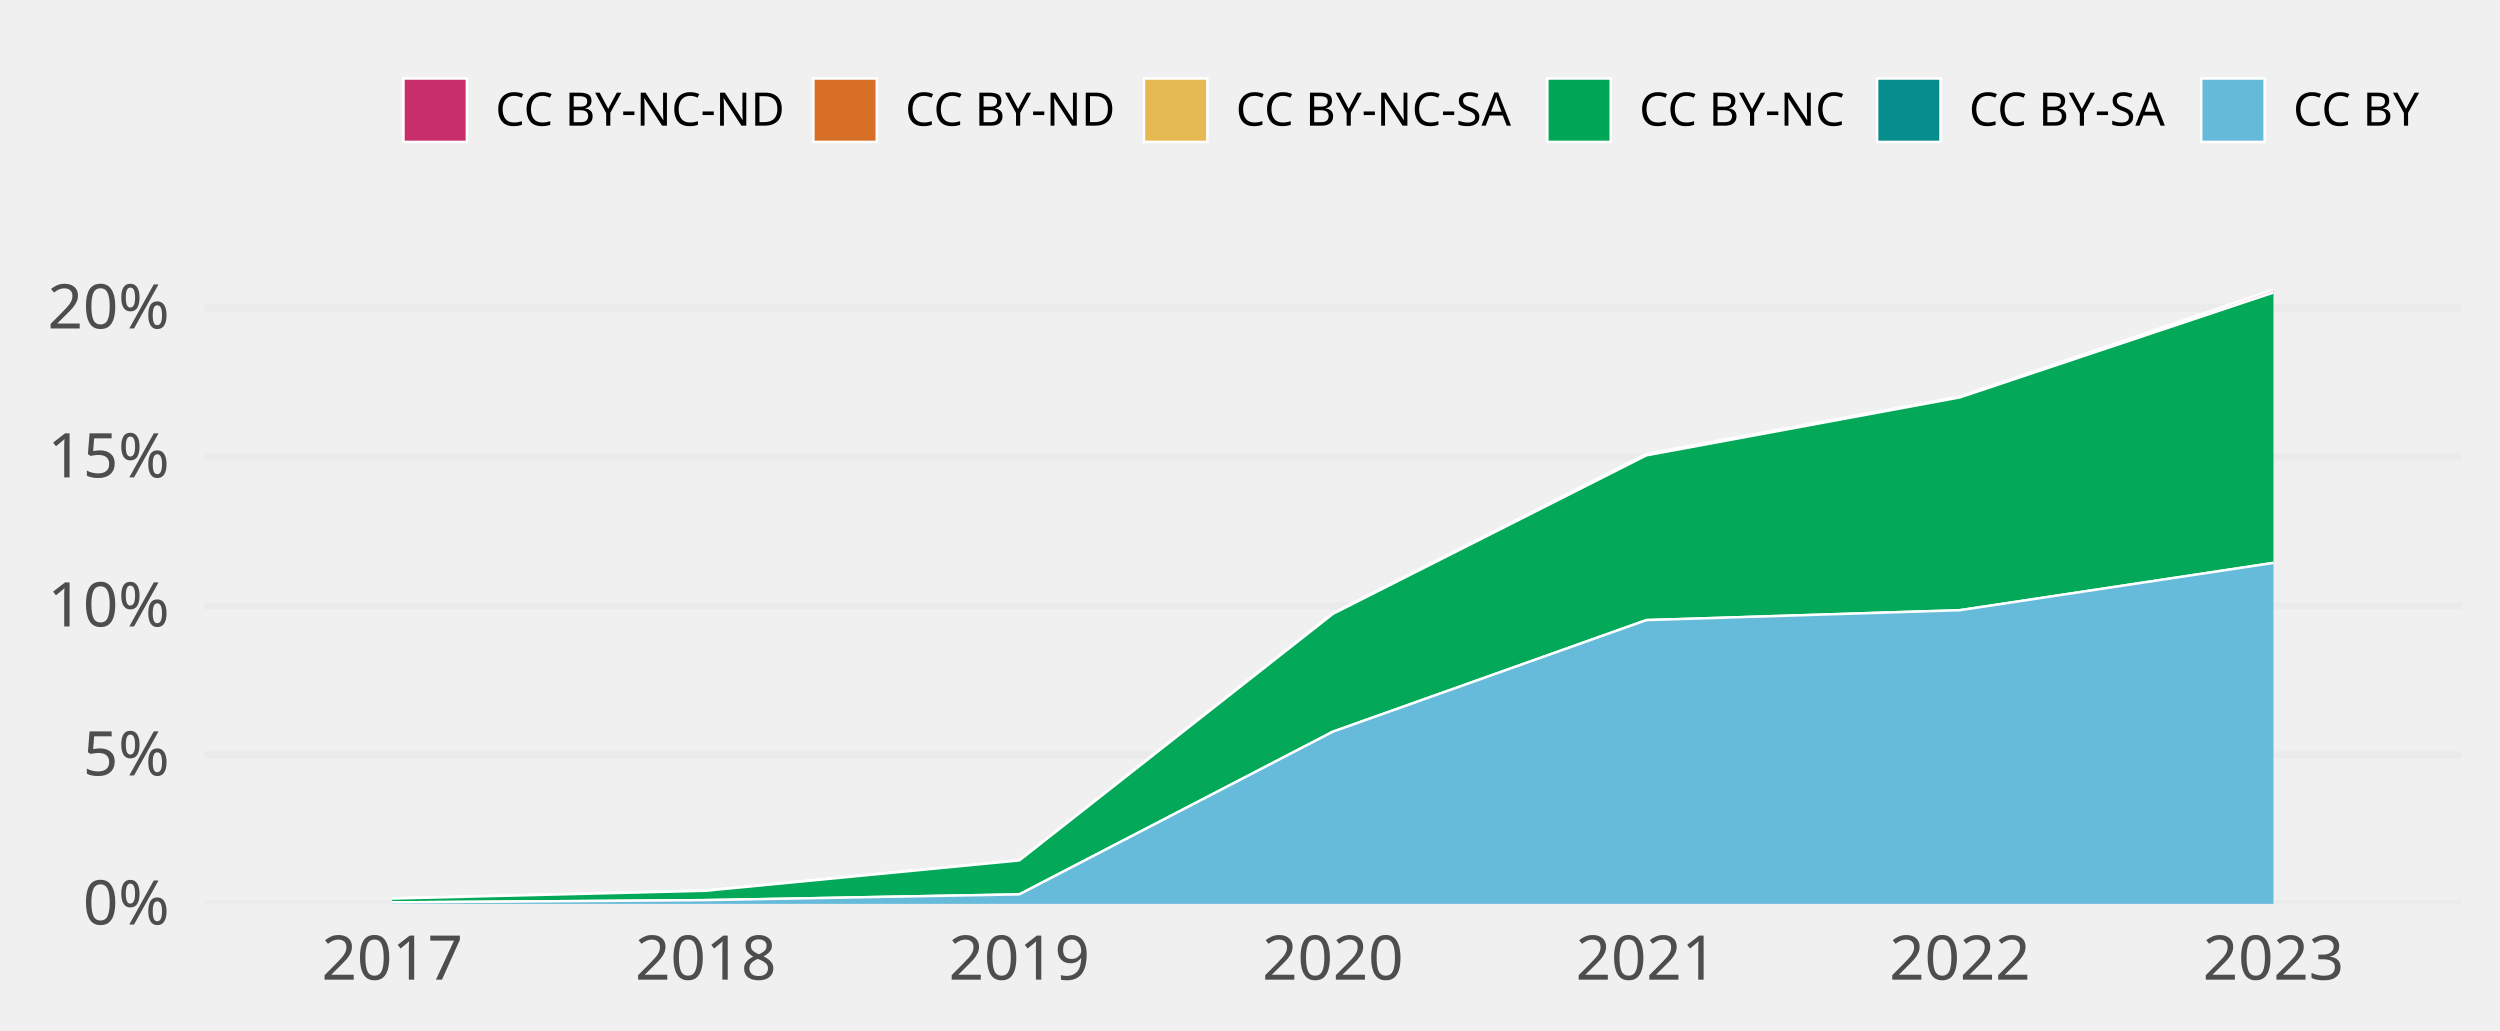
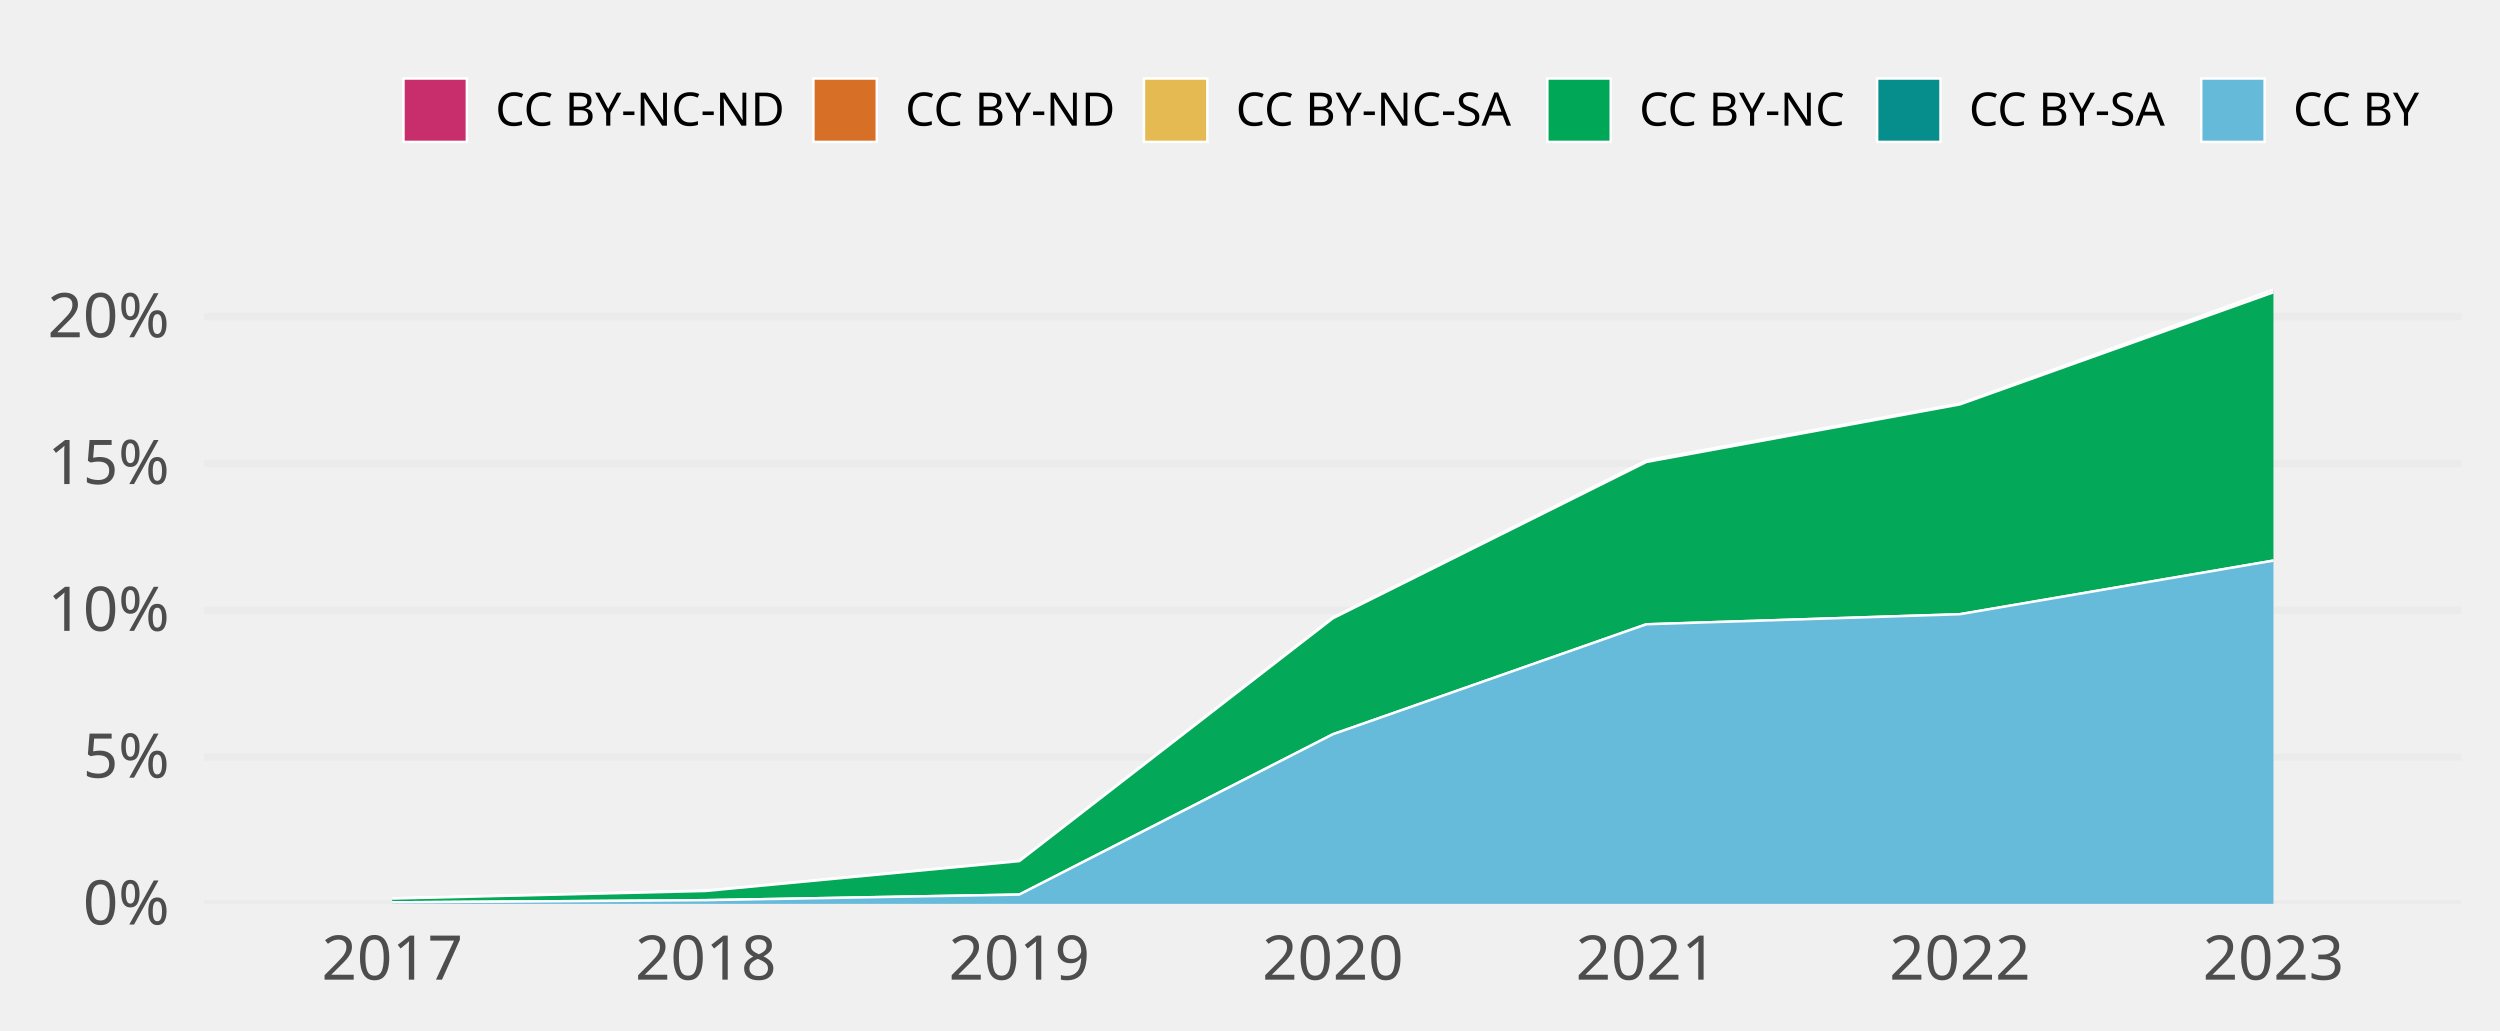
<svg xmlns="http://www.w3.org/2000/svg" class="svglite" width="648.00pt" height="266.98pt" viewBox="0 0 648.00 266.98">
  <defs>
    <style type="text/css">
    .svglite line, .svglite polyline, .svglite polygon, .svglite path, .svglite rect, .svglite circle {
      fill: none;
      stroke: #000000;
      stroke-linecap: round;
      stroke-linejoin: round;
      stroke-miterlimit: 10.00;
    }
    .svglite text {
      white-space: pre;
    }
  </style>
  </defs>
  <rect width="100%" height="100%" style="stroke: none; fill: none;" />
  <defs>
    <clipPath id="cpMC4wMHw2NDguMDB8MC4wMHwyNjYuOTg=">
      <rect x="0.00" y="0.00" width="648.00" height="266.98" />
    </clipPath>
  </defs>
  <g clip-path="url(#cpMC4wMHw2NDguMDB8MC4wMHwyNjYuOTg=)">
</g>
  <defs>
    <clipPath id="cpNTIuOTF8NjM4LjA0fDY3LjA5fDIzNC4yOA==">
      <rect x="52.91" y="67.09" width="585.12" height="167.19" />
    </clipPath>
  </defs>
  <g clip-path="url(#cpNTIuOTF8NjM4LjA0fDY3LjA5fDIzNC4yOA==)">
    <polyline points="52.91,234.28 638.04,234.28 " style="stroke-width: 1.94; stroke: #EBEBEB; stroke-linecap: butt;" />
-     <polyline points="52.91,195.66 638.04,195.66 " style="stroke-width: 1.94; stroke: #EBEBEB; stroke-linecap: butt;" />
-     <polyline points="52.91,157.03 638.04,157.03 " style="stroke-width: 1.94; stroke: #EBEBEB; stroke-linecap: butt;" />
-     <polyline points="52.91,118.41 638.04,118.41 " style="stroke-width: 1.94; stroke: #EBEBEB; stroke-linecap: butt;" />
-     <polyline points="52.91,79.78 638.04,79.78 " style="stroke-width: 1.94; stroke: #EBEBEB; stroke-linecap: butt;" />
-     <polygon points="101.67,232.84 182.94,230.79 264.21,222.95 345.48,158.92 426.74,117.62 508.01,102.78 589.28,75.05 589.28,75.80 508.01,102.99 426.74,118.03 345.48,159.12 264.21,223.02 182.94,230.88 101.67,232.91 " style="stroke-width: 0.00; stroke: none; stroke-linecap: butt; fill: #C82E6B;" />
-     <polyline points="101.67,232.84 182.94,230.79 264.21,222.95 345.48,158.92 426.74,117.62 508.01,102.78 589.28,75.05 " style="stroke-width: 0.64; stroke: #FFFFFF; stroke-linecap: butt;" />
-     <polygon points="101.67,232.91 182.94,230.88 264.21,223.02 345.48,159.12 426.74,118.03 508.01,102.99 589.28,75.80 589.28,75.80 508.01,102.99 426.74,118.03 345.48,159.12 264.21,223.02 182.94,230.88 101.67,232.91 " style="stroke-width: 0.00; stroke: none; stroke-linecap: butt; fill: #D86F27;" />
-     <polyline points="101.67,232.91 182.94,230.88 264.21,223.02 345.48,159.12 426.74,118.03 508.01,102.99 589.28,75.80 " style="stroke-width: 0.64; stroke: #FFFFFF; stroke-linecap: butt;" />
-     <polygon points="101.67,232.91 182.94,230.88 264.21,223.02 345.48,159.12 426.74,118.03 508.01,102.99 589.28,75.80 589.28,75.83 508.01,103.00 426.74,118.03 345.48,159.12 264.21,223.02 182.94,230.88 101.67,232.91 " style="stroke-width: 0.00; stroke: none; stroke-linecap: butt; fill: #E5BA52;" />
-     <polyline points="101.67,232.91 182.94,230.88 264.21,223.02 345.48,159.12 426.74,118.03 508.01,102.99 589.28,75.80 " style="stroke-width: 0.64; stroke: #FFFFFF; stroke-linecap: butt;" />
-     <polygon points="101.67,232.91 182.94,230.88 264.21,223.02 345.48,159.12 426.74,118.03 508.01,103.00 589.28,75.83 589.28,145.90 508.01,158.16 426.74,160.73 345.48,189.65 264.21,231.82 182.94,233.31 101.67,233.90 " style="stroke-width: 0.00; stroke: none; stroke-linecap: butt; fill: #00A757;" />
-     <polyline points="101.67,232.91 182.94,230.88 264.21,223.02 345.48,159.12 426.74,118.03 508.01,103.00 589.28,75.83 " style="stroke-width: 0.64; stroke: #FFFFFF; stroke-linecap: butt;" />
-     <polygon points="101.67,233.90 182.94,233.31 264.21,231.82 345.48,189.65 426.74,160.73 508.01,158.16 589.28,145.90 589.28,145.90 508.01,158.16 426.74,160.73 345.48,189.65 264.21,231.82 182.94,233.31 101.67,233.90 " style="stroke-width: 0.00; stroke: none; stroke-linecap: butt; fill: #068E8C;" />
-     <polyline points="101.67,233.90 182.94,233.31 264.21,231.82 345.48,189.65 426.74,160.73 508.01,158.16 589.28,145.90 " style="stroke-width: 0.64; stroke: #FFFFFF; stroke-linecap: butt;" />
-     <polygon points="101.67,233.90 182.94,233.31 264.21,231.82 345.48,189.65 426.74,160.73 508.01,158.16 589.28,145.90 589.28,234.28 508.01,234.28 426.74,234.28 345.48,234.28 264.21,234.28 182.94,234.28 101.67,234.28 " style="stroke-width: 0.00; stroke: none; stroke-linecap: butt; fill: #65BADA;" />
-     <polyline points="101.67,233.90 182.94,233.31 264.21,231.82 345.48,189.65 426.74,160.73 508.01,158.16 589.28,145.90 " style="stroke-width: 0.64; stroke: #FFFFFF; stroke-linecap: butt;" />
+     <polyline points="52.91,196.23 638.04,196.23 " style="stroke-width: 1.94; stroke: #EBEBEB; stroke-linecap: butt;" />
+     <polyline points="52.91,158.18 638.04,158.18 " style="stroke-width: 1.94; stroke: #EBEBEB; stroke-linecap: butt;" />
+     <polyline points="52.91,120.13 638.04,120.13 " style="stroke-width: 1.94; stroke: #EBEBEB; stroke-linecap: butt;" />
+     <polyline points="52.91,82.07 638.04,82.07 " style="stroke-width: 1.94; stroke: #EBEBEB; stroke-linecap: butt;" />
+     <polygon points="101.67,232.83 182.94,230.84 264.21,223.13 345.48,160.06 426.74,119.33 508.01,104.61 589.28,75.05 589.28,75.73 508.01,104.81 426.74,119.74 345.48,160.26 264.21,223.20 182.94,230.94 101.67,232.91 " style="stroke-width: 0.00; stroke: none; stroke-linecap: butt; fill: #C82E6B;" />
+     <polyline points="101.67,232.83 182.94,230.84 264.21,223.13 345.48,160.06 426.74,119.33 508.01,104.61 589.28,75.05 " style="stroke-width: 0.64; stroke: #FFFFFF; stroke-linecap: butt;" />
+     <polygon points="101.67,232.91 182.94,230.94 264.21,223.20 345.48,160.26 426.74,119.74 508.01,104.81 589.28,75.73 589.28,75.73 508.01,104.81 426.74,119.74 345.48,160.26 264.21,223.20 182.94,230.94 101.67,232.91 " style="stroke-width: 0.00; stroke: none; stroke-linecap: butt; fill: #D86F27;" />
+     <polyline points="101.67,232.91 182.94,230.94 264.21,223.20 345.48,160.26 426.74,119.74 508.01,104.81 589.28,75.73 " style="stroke-width: 0.64; stroke: #FFFFFF; stroke-linecap: butt;" />
+     <polygon points="101.67,232.91 182.94,230.94 264.21,223.20 345.48,160.26 426.74,119.74 508.01,104.81 589.28,75.73 589.28,75.76 508.01,104.82 426.74,119.74 345.48,160.26 264.21,223.20 182.94,230.94 101.67,232.91 " style="stroke-width: 0.00; stroke: none; stroke-linecap: butt; fill: #E5BA52;" />
+     <polyline points="101.67,232.91 182.94,230.94 264.21,223.20 345.48,160.26 426.74,119.74 508.01,104.81 589.28,75.73 " style="stroke-width: 0.64; stroke: #FFFFFF; stroke-linecap: butt;" />
+     <polygon points="101.67,232.91 182.94,230.94 264.21,223.20 345.48,160.26 426.74,119.74 508.01,104.82 589.28,75.76 589.28,145.30 508.01,159.20 426.74,161.81 345.48,190.32 264.21,231.87 182.94,233.32 101.67,233.89 " style="stroke-width: 0.00; stroke: none; stroke-linecap: butt; fill: #00A757;" />
+     <polyline points="101.67,232.91 182.94,230.94 264.21,223.20 345.48,160.26 426.74,119.74 508.01,104.82 589.28,75.76 " style="stroke-width: 0.64; stroke: #FFFFFF; stroke-linecap: butt;" />
+     <polygon points="101.67,233.89 182.94,233.32 264.21,231.87 345.48,190.32 426.74,161.81 508.01,159.20 589.28,145.30 589.28,145.30 508.01,159.20 426.74,161.81 345.48,190.32 264.21,231.87 182.94,233.32 101.67,233.89 " style="stroke-width: 0.00; stroke: none; stroke-linecap: butt; fill: #068E8C;" />
+     <polyline points="101.67,233.89 182.94,233.32 264.21,231.87 345.48,190.32 426.74,161.81 508.01,159.20 589.28,145.30 " style="stroke-width: 0.64; stroke: #FFFFFF; stroke-linecap: butt;" />
+     <polygon points="101.67,233.89 182.94,233.32 264.21,231.87 345.48,190.32 426.74,161.81 508.01,159.20 589.28,145.30 589.28,234.28 508.01,234.28 426.74,234.28 345.48,234.28 264.21,234.28 182.94,234.28 101.67,234.28 " style="stroke-width: 0.00; stroke: none; stroke-linecap: butt; fill: #65BADA;" />
+     <polyline points="101.67,233.89 182.94,233.32 264.21,231.87 345.48,190.32 426.74,161.81 508.01,159.20 589.28,145.30 " style="stroke-width: 0.64; stroke: #FFFFFF; stroke-linecap: butt;" />
    <rect x="61.04" y="75.05" width="81.27" height="159.23" style="stroke-width: 1.07; stroke: none; stroke-linecap: butt; stroke-linejoin: miter; fill: #FFFFFF; fill-opacity: 0.012;" />
    <rect x="142.31" y="75.05" width="81.27" height="159.23" style="stroke-width: 1.07; stroke: none; stroke-linecap: butt; stroke-linejoin: miter; fill: #FFFFFF; fill-opacity: 0.012;" />
    <rect x="223.57" y="75.05" width="81.27" height="159.23" style="stroke-width: 1.07; stroke: none; stroke-linecap: butt; stroke-linejoin: miter; fill: #FFFFFF; fill-opacity: 0.012;" />
    <rect x="304.84" y="75.05" width="81.27" height="159.23" style="stroke-width: 1.07; stroke: none; stroke-linecap: butt; stroke-linejoin: miter; fill: #FFFFFF; fill-opacity: 0.012;" />
    <rect x="386.11" y="75.05" width="81.27" height="159.23" style="stroke-width: 1.07; stroke: none; stroke-linecap: butt; stroke-linejoin: miter; fill: #FFFFFF; fill-opacity: 0.012;" />
    <rect x="467.38" y="75.05" width="81.27" height="159.23" style="stroke-width: 1.07; stroke: none; stroke-linecap: butt; stroke-linejoin: miter; fill: #FFFFFF; fill-opacity: 0.012;" />
    <rect x="548.64" y="75.05" width="81.27" height="159.23" style="stroke-width: 1.07; stroke: none; stroke-linecap: butt; stroke-linejoin: miter; fill: #FFFFFF; fill-opacity: 0.012;" />
  </g>
  <g clip-path="url(#cpMC4wMHw2NDguMDB8MC4wMHwyNjYuOTg=)">
    <text x="43.95" y="239.63" text-anchor="end" style="font-size: 16.00px;fill: #4D4D4D; font-family: &quot;Atkinson Hyperlegible&quot;;" textLength="25.20px" lengthAdjust="spacingAndGlyphs">0%</text>
-     <text x="43.95" y="201.00" text-anchor="end" style="font-size: 16.00px;fill: #4D4D4D; font-family: &quot;Atkinson Hyperlegible&quot;;" textLength="24.16px" lengthAdjust="spacingAndGlyphs">5%</text>
-     <text x="43.95" y="162.38" text-anchor="end" style="font-size: 16.00px;fill: #4D4D4D; font-family: &quot;Atkinson Hyperlegible&quot;;" textLength="31.63px" lengthAdjust="spacingAndGlyphs">10%</text>
-     <text x="43.95" y="123.75" text-anchor="end" style="font-size: 16.00px;fill: #4D4D4D; font-family: &quot;Atkinson Hyperlegible&quot;;" textLength="30.59px" lengthAdjust="spacingAndGlyphs">15%</text>
-     <text x="43.95" y="85.13" text-anchor="end" style="font-size: 16.00px;fill: #4D4D4D; font-family: &quot;Atkinson Hyperlegible&quot;;" textLength="33.98px" lengthAdjust="spacingAndGlyphs">20%</text>
+     <text x="43.95" y="201.58" text-anchor="end" style="font-size: 16.00px;fill: #4D4D4D; font-family: &quot;Atkinson Hyperlegible&quot;;" textLength="24.16px" lengthAdjust="spacingAndGlyphs">5%</text>
+     <text x="43.95" y="163.52" text-anchor="end" style="font-size: 16.00px;fill: #4D4D4D; font-family: &quot;Atkinson Hyperlegible&quot;;" textLength="31.63px" lengthAdjust="spacingAndGlyphs">10%</text>
+     <text x="43.95" y="125.47" text-anchor="end" style="font-size: 16.00px;fill: #4D4D4D; font-family: &quot;Atkinson Hyperlegible&quot;;" textLength="30.59px" lengthAdjust="spacingAndGlyphs">15%</text>
+     <text x="43.95" y="87.42" text-anchor="end" style="font-size: 16.00px;fill: #4D4D4D; font-family: &quot;Atkinson Hyperlegible&quot;;" textLength="33.98px" lengthAdjust="spacingAndGlyphs">20%</text>
    <text x="101.67" y="253.94" text-anchor="middle" style="font-size: 16.00px;fill: #4D4D4D; font-family: &quot;Atkinson Hyperlegible&quot;;" textLength="33.74px" lengthAdjust="spacingAndGlyphs">2017</text>
    <text x="182.94" y="253.94" text-anchor="middle" style="font-size: 16.00px;fill: #4D4D4D; font-family: &quot;Atkinson Hyperlegible&quot;;" textLength="35.42px" lengthAdjust="spacingAndGlyphs">2018</text>
    <text x="264.21" y="253.94" text-anchor="middle" style="font-size: 16.00px;fill: #4D4D4D; font-family: &quot;Atkinson Hyperlegible&quot;;" textLength="35.15px" lengthAdjust="spacingAndGlyphs">2019</text>
    <text x="345.48" y="253.94" text-anchor="middle" style="font-size: 16.00px;fill: #4D4D4D; font-family: &quot;Atkinson Hyperlegible&quot;;" textLength="38.30px" lengthAdjust="spacingAndGlyphs">2020</text>
    <text x="426.74" y="253.94" text-anchor="middle" style="font-size: 16.00px;fill: #4D4D4D; font-family: &quot;Atkinson Hyperlegible&quot;;" textLength="34.37px" lengthAdjust="spacingAndGlyphs">2021</text>
    <text x="508.01" y="253.94" text-anchor="middle" style="font-size: 16.00px;fill: #4D4D4D; font-family: &quot;Atkinson Hyperlegible&quot;;" textLength="36.72px" lengthAdjust="spacingAndGlyphs">2022</text>
    <text x="589.28" y="253.94" text-anchor="middle" style="font-size: 16.00px;fill: #4D4D4D; font-family: &quot;Atkinson Hyperlegible&quot;;" textLength="37.12px" lengthAdjust="spacingAndGlyphs">2023</text>
    <rect x="104.58" y="20.35" width="16.43" height="16.43" style="stroke-width: 0.64; stroke: #FFFFFF; stroke-linecap: butt; stroke-linejoin: miter; fill: #C82E6B;" />
    <rect x="210.83" y="20.35" width="16.43" height="16.43" style="stroke-width: 0.64; stroke: #FFFFFF; stroke-linecap: butt; stroke-linejoin: miter; fill: #D86F27;" />
    <rect x="296.51" y="20.35" width="16.43" height="16.43" style="stroke-width: 0.64; stroke: #FFFFFF; stroke-linecap: butt; stroke-linejoin: miter; fill: #E5BA52;" />
    <rect x="401.07" y="20.35" width="16.43" height="16.43" style="stroke-width: 0.64; stroke: #FFFFFF; stroke-linecap: butt; stroke-linejoin: miter; fill: #00A757;" />
    <rect x="486.55" y="20.35" width="16.43" height="16.43" style="stroke-width: 0.64; stroke: #FFFFFF; stroke-linecap: butt; stroke-linejoin: miter; fill: #068E8C;" />
    <rect x="570.56" y="20.35" width="16.43" height="16.43" style="stroke-width: 0.64; stroke: #FFFFFF; stroke-linecap: butt; stroke-linejoin: miter; fill: #65BADA;" />
    <text x="128.41" y="32.58" style="font-size: 12.00px; font-family: &quot;Atkinson Hyperlegible&quot;;" textLength="75.02px" lengthAdjust="spacingAndGlyphs">CC BY-NC-ND</text>
    <text x="234.65" y="32.58" style="font-size: 12.00px; font-family: &quot;Atkinson Hyperlegible&quot;;" textLength="54.45px" lengthAdjust="spacingAndGlyphs">CC BY-ND</text>
    <text x="320.34" y="32.58" style="font-size: 12.00px; font-family: &quot;Atkinson Hyperlegible&quot;;" textLength="73.34px" lengthAdjust="spacingAndGlyphs">CC BY-NC-SA</text>
    <text x="424.90" y="32.58" style="font-size: 12.00px; font-family: &quot;Atkinson Hyperlegible&quot;;" textLength="54.25px" lengthAdjust="spacingAndGlyphs">CC BY-NC</text>
    <text x="510.38" y="32.58" style="font-size: 12.00px; font-family: &quot;Atkinson Hyperlegible&quot;;" textLength="52.78px" lengthAdjust="spacingAndGlyphs">CC BY-SA</text>
    <text x="594.39" y="32.58" style="font-size: 12.00px; font-family: &quot;Atkinson Hyperlegible&quot;;" textLength="33.69px" lengthAdjust="spacingAndGlyphs">CC BY</text>
  </g>
</svg>
